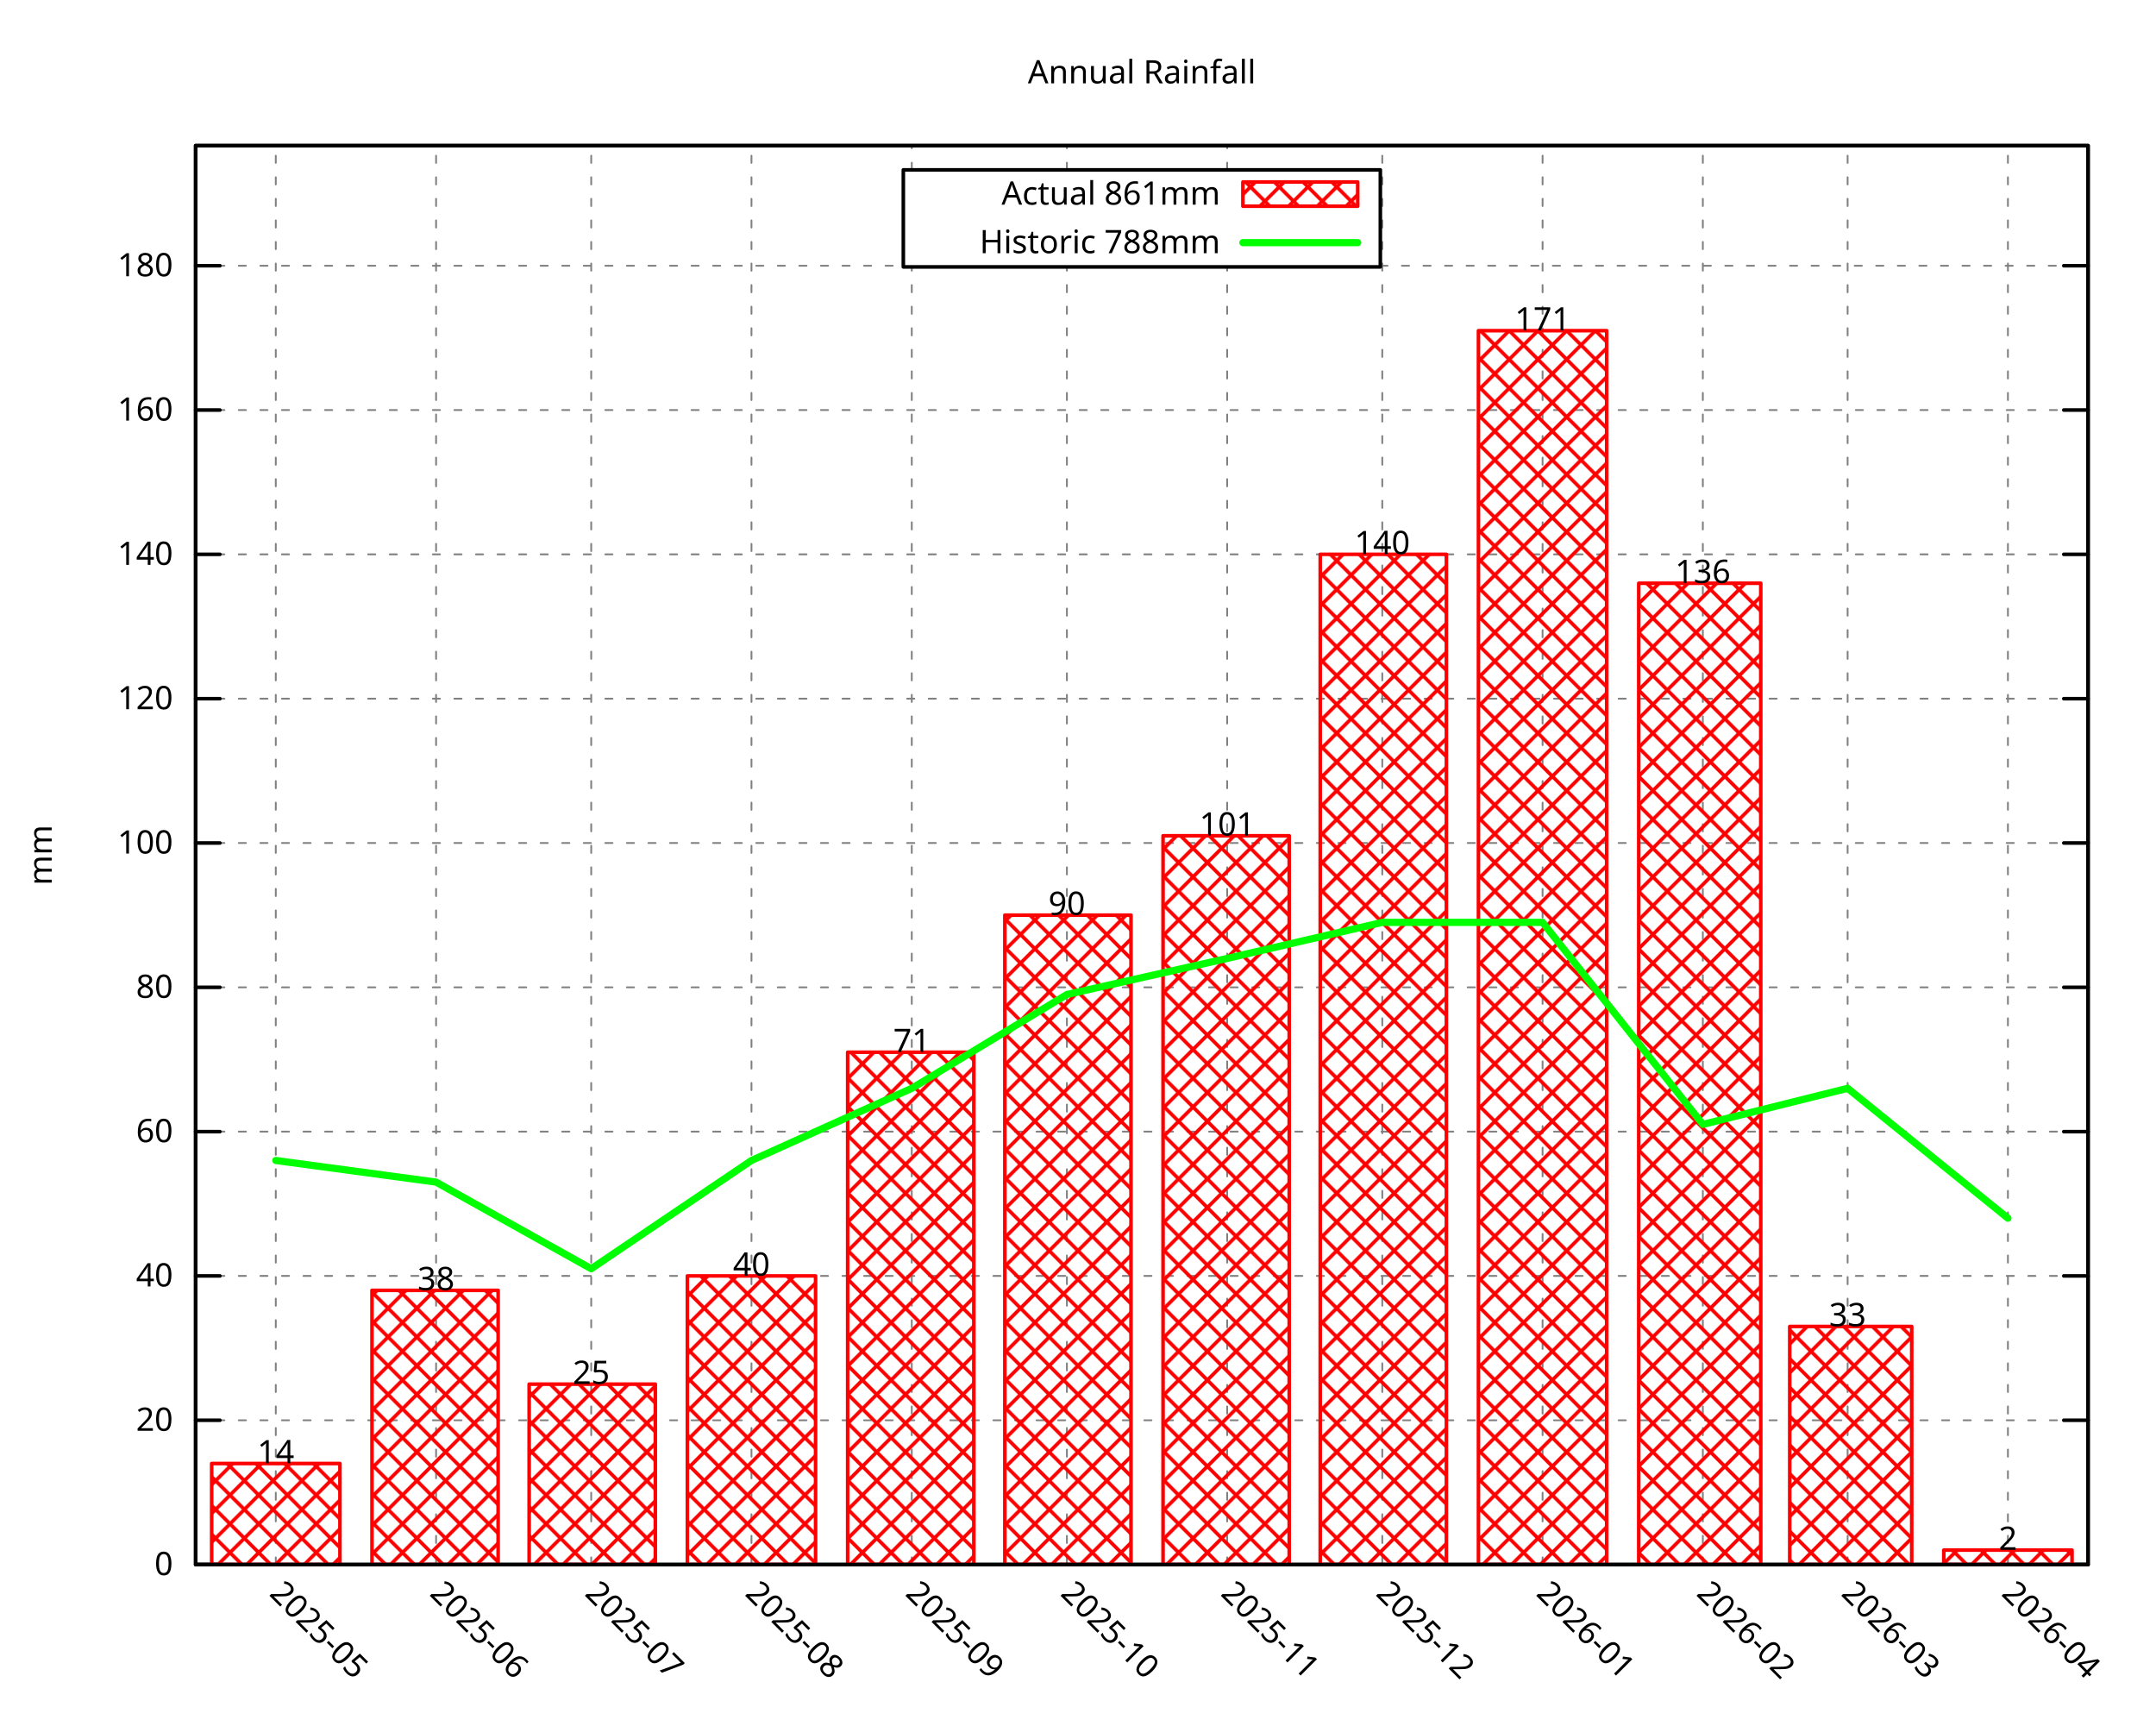
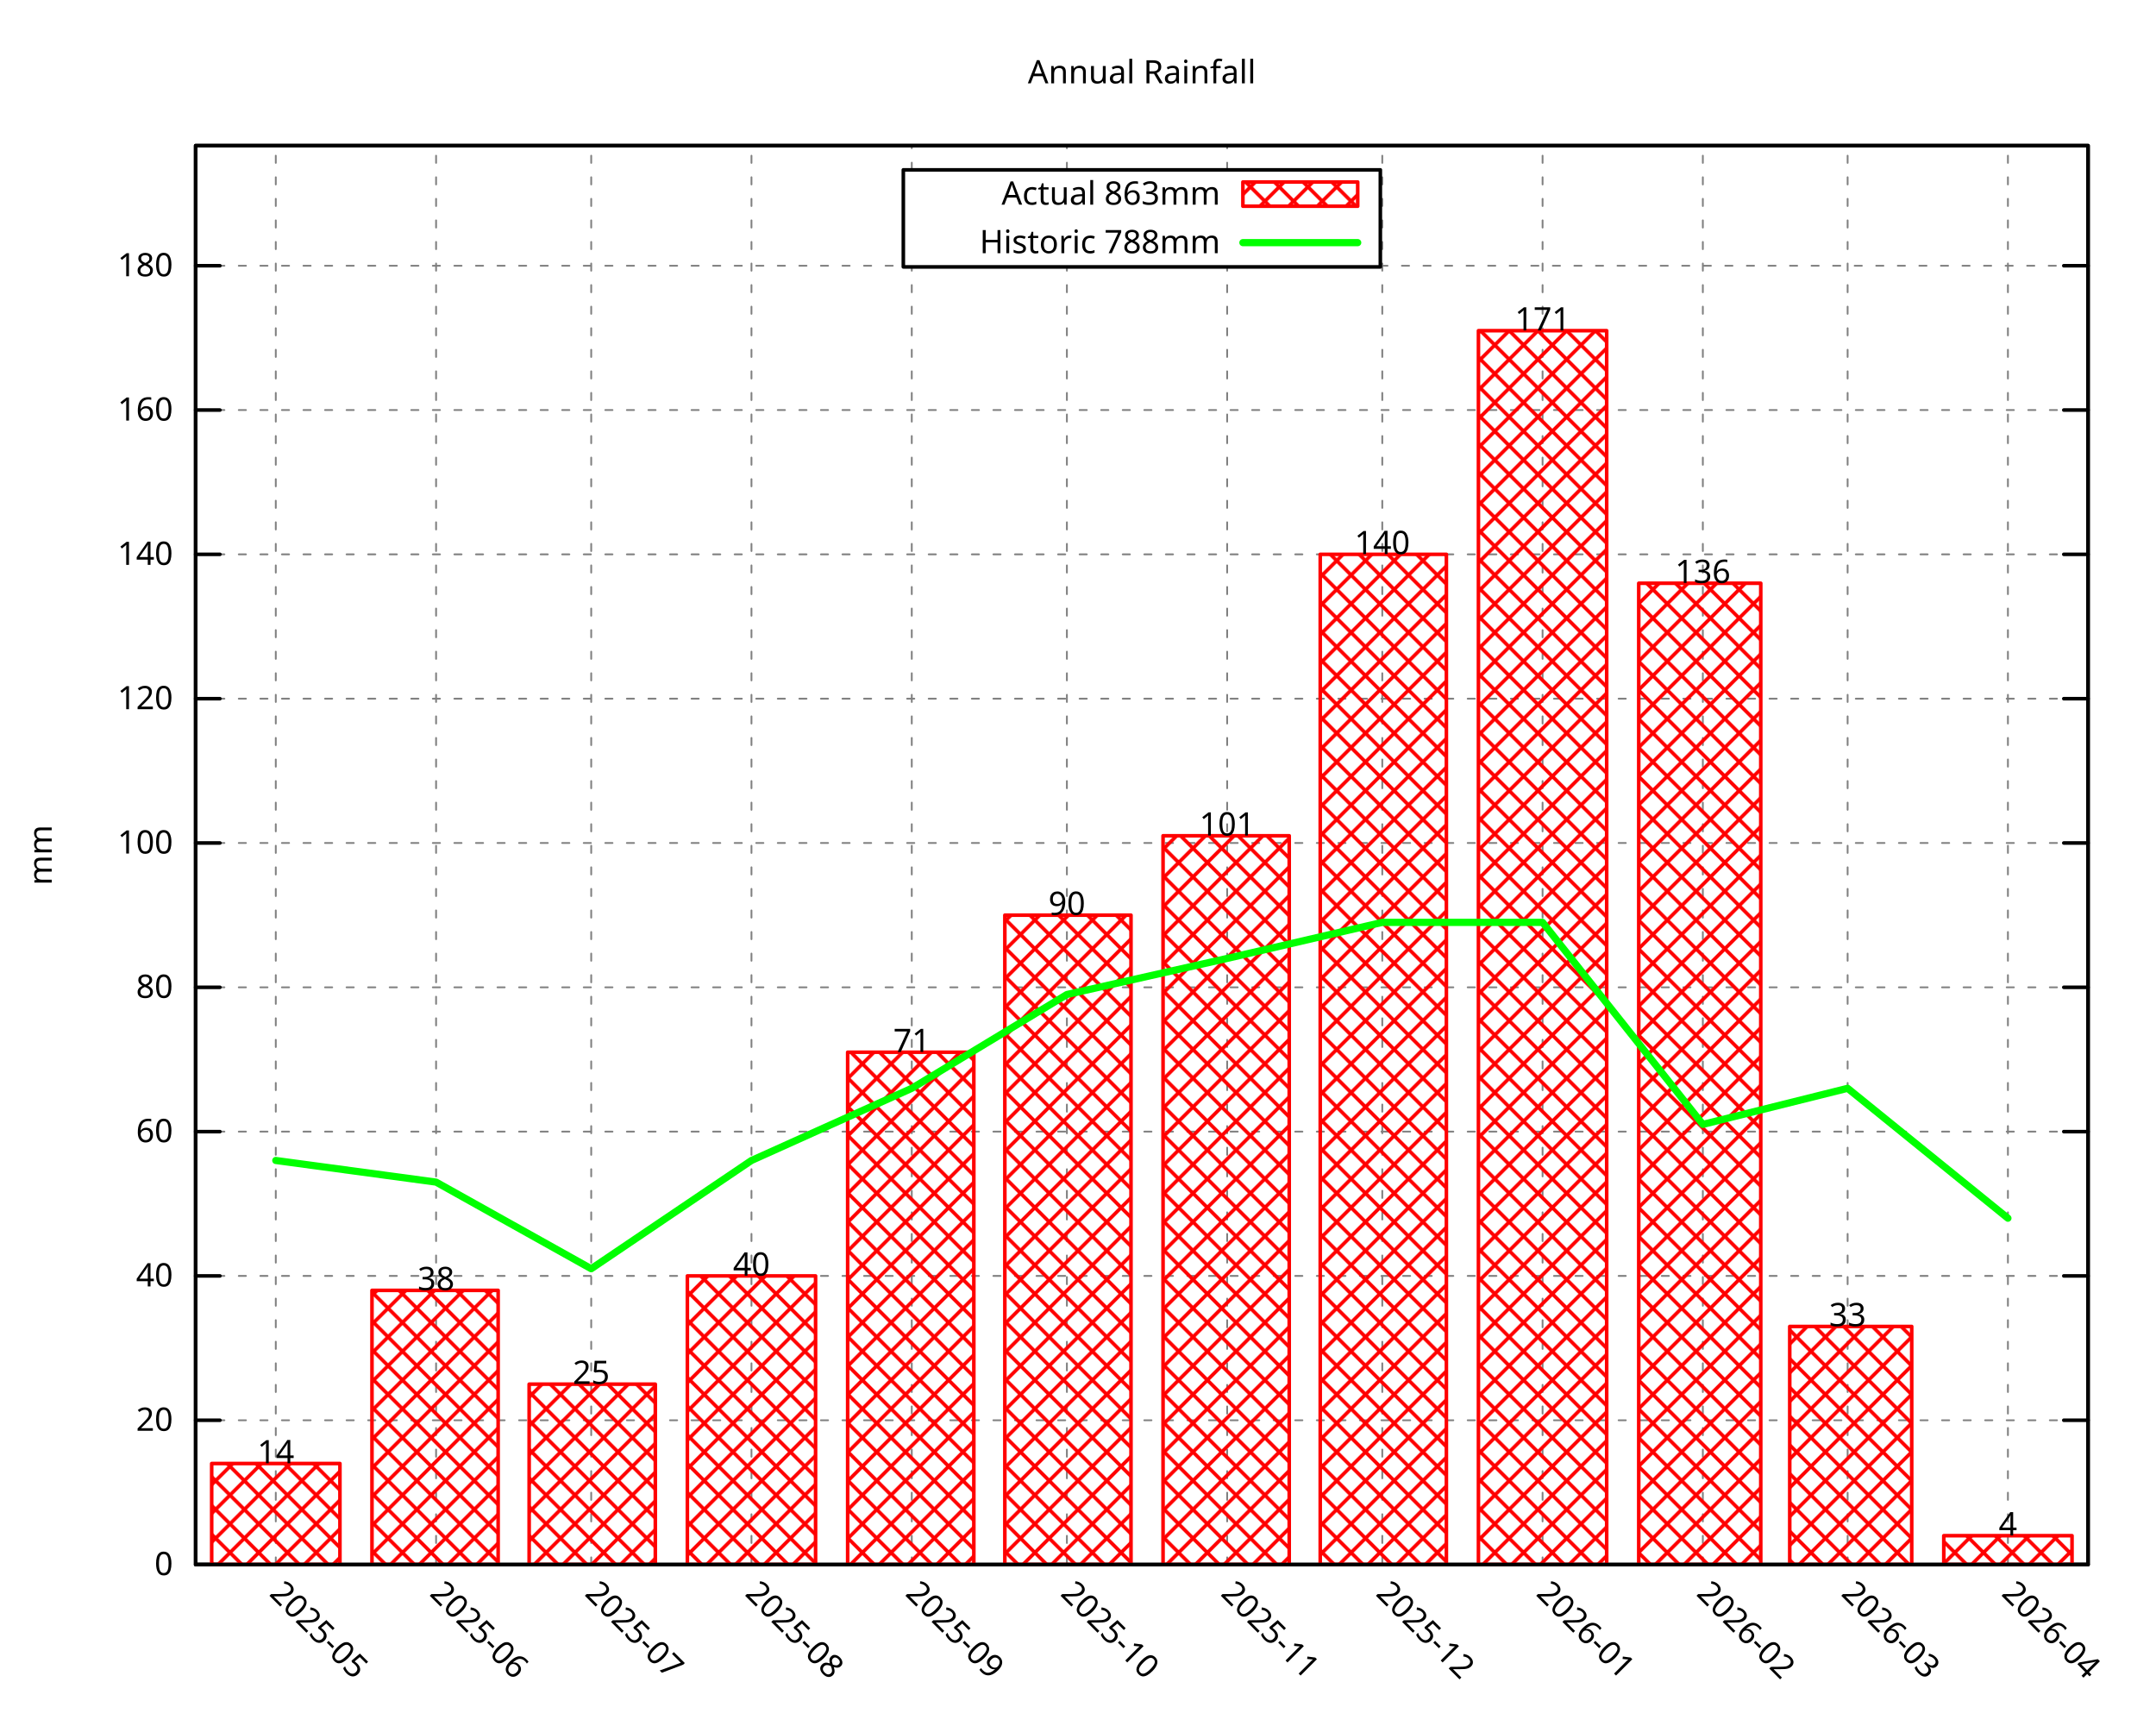
<svg xmlns="http://www.w3.org/2000/svg" xmlns:xlink="http://www.w3.org/1999/xlink" width="600" height="480" viewBox="0 0 600 480">
  <g id="gnuplot_canvas">
    <rect x="0" y="0" width="600" height="480" fill="none" />
    <defs>
      <circle id="gpDot" r="0.5" stroke-width="0.5" stroke="currentColor" />
      <path id="gpPt0" stroke-width="0.296" stroke="currentColor" d="M-1,0 h2 M0,-1 v2" />
      <path id="gpPt1" stroke-width="0.296" stroke="currentColor" d="M-1,-1 L1,1 M1,-1 L-1,1" />
      <path id="gpPt2" stroke-width="0.296" stroke="currentColor" d="M-1,0 L1,0 M0,-1 L0,1 M-1,-1 L1,1 M-1,1 L1,-1" />
      <rect id="gpPt3" stroke-width="0.296" stroke="currentColor" x="-1" y="-1" width="2" height="2" />
      <rect id="gpPt4" stroke-width="0.296" stroke="currentColor" fill="currentColor" x="-1" y="-1" width="2" height="2" />
      <circle id="gpPt5" stroke-width="0.296" stroke="currentColor" cx="0" cy="0" r="1" />
      <use xlink:href="#gpPt5" id="gpPt6" fill="currentColor" stroke="none" />
      <path id="gpPt7" stroke-width="0.296" stroke="currentColor" d="M0,-1.33 L-1.33,0.67 L1.33,0.67 z" />
      <use xlink:href="#gpPt7" id="gpPt8" fill="currentColor" stroke="none" />
      <use xlink:href="#gpPt7" id="gpPt9" stroke="currentColor" transform="rotate(180)" />
      <use xlink:href="#gpPt9" id="gpPt10" fill="currentColor" stroke="none" />
      <use xlink:href="#gpPt3" id="gpPt11" stroke="currentColor" transform="rotate(45)" />
      <use xlink:href="#gpPt11" id="gpPt12" fill="currentColor" stroke="none" />
      <path id="gpPt13" stroke-width="0.296" stroke="currentColor" d="M0,1.330 L1.265,0.411 L0.782,-1.067 L-0.782,-1.076 L-1.265,0.411 z" />
      <use xlink:href="#gpPt13" id="gpPt14" fill="currentColor" stroke="none" />
      <filter id="textbox" filterUnits="objectBoundingBox" x="0" y="0" height="1" width="1">
        <feFlood flood-color="white" flood-opacity="1" result="bgnd" />
        <feComposite in="SourceGraphic" in2="bgnd" operator="atop" />
      </filter>
      <filter id="greybox" filterUnits="objectBoundingBox" x="0" y="0" height="1" width="1">
        <feFlood flood-color="lightgrey" flood-opacity="1" result="grey" />
        <feComposite in="SourceGraphic" in2="grey" operator="atop" />
      </filter>
    </defs>
    <g fill="none" color="white" stroke="currentColor" stroke-width="1.00" stroke-linecap="round" stroke-linejoin="round">
</g>
    <g fill="none" color="black" stroke="currentColor" stroke-width="1.00" stroke-linecap="round" stroke-linejoin="round">
</g>
    <g fill="none" color="black" stroke="black" stroke-width="0.50" stroke-linecap="round" stroke-linejoin="round">
</g>
    <g fill="none" color="gray" stroke="currentColor" stroke-width="0.50" stroke-linecap="round" stroke-linejoin="round">
      <path stroke="gray" stroke-dasharray="2,4" class="gridline" d="M54.45,435.32 L581.09,435.32  " />
    </g>
    <g fill="none" color="gray" stroke="gray" stroke-width="1.00" stroke-linecap="round" stroke-linejoin="round">
</g>
    <g fill="none" color="black" stroke="currentColor" stroke-width="1.00" stroke-linecap="round" stroke-linejoin="round">
      <path stroke="black" d="M54.45,435.32 L61.20,435.32 M581.09,435.32 L574.34,435.32  " />
      <g transform="translate(48.15,438.25)" stroke="none" fill="black" font-family="Droid Sans" font-size="9.00" text-anchor="end">
        <text>
          <tspan font-family="Droid Sans"> 0</tspan>
        </text>
      </g>
    </g>
    <g fill="none" color="black" stroke="currentColor" stroke-width="1.00" stroke-linecap="round" stroke-linejoin="round">
</g>
    <g fill="none" color="black" stroke="black" stroke-width="0.50" stroke-linecap="round" stroke-linejoin="round">
</g>
    <g fill="none" color="gray" stroke="currentColor" stroke-width="0.50" stroke-linecap="round" stroke-linejoin="round">
      <path stroke="gray" stroke-dasharray="2,4" class="gridline" d="M54.45,395.17 L581.09,395.17  " />
    </g>
    <g fill="none" color="gray" stroke="gray" stroke-width="1.00" stroke-linecap="round" stroke-linejoin="round">
</g>
    <g fill="none" color="black" stroke="currentColor" stroke-width="1.00" stroke-linecap="round" stroke-linejoin="round">
      <path stroke="black" d="M54.45,395.17 L61.20,395.17 M581.09,395.17 L574.34,395.17  " />
      <g transform="translate(48.15,398.10)" stroke="none" fill="black" font-family="Droid Sans" font-size="9.00" text-anchor="end">
        <text>
          <tspan font-family="Droid Sans"> 20</tspan>
        </text>
      </g>
    </g>
    <g fill="none" color="black" stroke="currentColor" stroke-width="1.00" stroke-linecap="round" stroke-linejoin="round">
</g>
    <g fill="none" color="black" stroke="black" stroke-width="0.50" stroke-linecap="round" stroke-linejoin="round">
</g>
    <g fill="none" color="gray" stroke="currentColor" stroke-width="0.50" stroke-linecap="round" stroke-linejoin="round">
      <path stroke="gray" stroke-dasharray="2,4" class="gridline" d="M54.45,355.01 L581.09,355.01  " />
    </g>
    <g fill="none" color="gray" stroke="gray" stroke-width="1.00" stroke-linecap="round" stroke-linejoin="round">
</g>
    <g fill="none" color="black" stroke="currentColor" stroke-width="1.00" stroke-linecap="round" stroke-linejoin="round">
      <path stroke="black" d="M54.45,355.01 L61.20,355.01 M581.09,355.01 L574.34,355.01  " />
      <g transform="translate(48.15,357.94)" stroke="none" fill="black" font-family="Droid Sans" font-size="9.00" text-anchor="end">
        <text>
          <tspan font-family="Droid Sans"> 40</tspan>
        </text>
      </g>
    </g>
    <g fill="none" color="black" stroke="currentColor" stroke-width="1.00" stroke-linecap="round" stroke-linejoin="round">
</g>
    <g fill="none" color="black" stroke="black" stroke-width="0.50" stroke-linecap="round" stroke-linejoin="round">
</g>
    <g fill="none" color="gray" stroke="currentColor" stroke-width="0.50" stroke-linecap="round" stroke-linejoin="round">
      <path stroke="gray" stroke-dasharray="2,4" class="gridline" d="M54.45,314.86 L581.09,314.86  " />
    </g>
    <g fill="none" color="gray" stroke="gray" stroke-width="1.00" stroke-linecap="round" stroke-linejoin="round">
</g>
    <g fill="none" color="black" stroke="currentColor" stroke-width="1.00" stroke-linecap="round" stroke-linejoin="round">
      <path stroke="black" d="M54.45,314.86 L61.20,314.86 M581.09,314.86 L574.34,314.86  " />
      <g transform="translate(48.15,317.79)" stroke="none" fill="black" font-family="Droid Sans" font-size="9.00" text-anchor="end">
        <text>
          <tspan font-family="Droid Sans"> 60</tspan>
        </text>
      </g>
    </g>
    <g fill="none" color="black" stroke="currentColor" stroke-width="1.00" stroke-linecap="round" stroke-linejoin="round">
</g>
    <g fill="none" color="black" stroke="black" stroke-width="0.50" stroke-linecap="round" stroke-linejoin="round">
</g>
    <g fill="none" color="gray" stroke="currentColor" stroke-width="0.50" stroke-linecap="round" stroke-linejoin="round">
      <path stroke="gray" stroke-dasharray="2,4" class="gridline" d="M54.45,274.71 L581.09,274.71  " />
    </g>
    <g fill="none" color="gray" stroke="gray" stroke-width="1.00" stroke-linecap="round" stroke-linejoin="round">
</g>
    <g fill="none" color="black" stroke="currentColor" stroke-width="1.00" stroke-linecap="round" stroke-linejoin="round">
      <path stroke="black" d="M54.45,274.71 L61.20,274.71 M581.09,274.71 L574.34,274.71  " />
      <g transform="translate(48.15,277.64)" stroke="none" fill="black" font-family="Droid Sans" font-size="9.00" text-anchor="end">
        <text>
          <tspan font-family="Droid Sans"> 80</tspan>
        </text>
      </g>
    </g>
    <g fill="none" color="black" stroke="currentColor" stroke-width="1.00" stroke-linecap="round" stroke-linejoin="round">
</g>
    <g fill="none" color="black" stroke="black" stroke-width="0.50" stroke-linecap="round" stroke-linejoin="round">
</g>
    <g fill="none" color="gray" stroke="currentColor" stroke-width="0.50" stroke-linecap="round" stroke-linejoin="round">
      <path stroke="gray" stroke-dasharray="2,4" class="gridline" d="M54.45,234.55 L581.09,234.55  " />
    </g>
    <g fill="none" color="gray" stroke="gray" stroke-width="1.00" stroke-linecap="round" stroke-linejoin="round">
</g>
    <g fill="none" color="black" stroke="currentColor" stroke-width="1.00" stroke-linecap="round" stroke-linejoin="round">
      <path stroke="black" d="M54.45,234.55 L61.20,234.55 M581.09,234.55 L574.34,234.55  " />
      <g transform="translate(48.15,237.48)" stroke="none" fill="black" font-family="Droid Sans" font-size="9.00" text-anchor="end">
        <text>
          <tspan font-family="Droid Sans"> 100</tspan>
        </text>
      </g>
    </g>
    <g fill="none" color="black" stroke="currentColor" stroke-width="1.00" stroke-linecap="round" stroke-linejoin="round">
</g>
    <g fill="none" color="black" stroke="black" stroke-width="0.50" stroke-linecap="round" stroke-linejoin="round">
</g>
    <g fill="none" color="gray" stroke="currentColor" stroke-width="0.50" stroke-linecap="round" stroke-linejoin="round">
      <path stroke="gray" stroke-dasharray="2,4" class="gridline" d="M54.45,194.40 L581.09,194.40  " />
    </g>
    <g fill="none" color="gray" stroke="gray" stroke-width="1.00" stroke-linecap="round" stroke-linejoin="round">
</g>
    <g fill="none" color="black" stroke="currentColor" stroke-width="1.00" stroke-linecap="round" stroke-linejoin="round">
      <path stroke="black" d="M54.45,194.40 L61.20,194.40 M581.09,194.40 L574.34,194.40  " />
      <g transform="translate(48.15,197.33)" stroke="none" fill="black" font-family="Droid Sans" font-size="9.00" text-anchor="end">
        <text>
          <tspan font-family="Droid Sans"> 120</tspan>
        </text>
      </g>
    </g>
    <g fill="none" color="black" stroke="currentColor" stroke-width="1.00" stroke-linecap="round" stroke-linejoin="round">
</g>
    <g fill="none" color="black" stroke="black" stroke-width="0.50" stroke-linecap="round" stroke-linejoin="round">
</g>
    <g fill="none" color="gray" stroke="currentColor" stroke-width="0.50" stroke-linecap="round" stroke-linejoin="round">
      <path stroke="gray" stroke-dasharray="2,4" class="gridline" d="M54.45,154.24 L581.09,154.24  " />
    </g>
    <g fill="none" color="gray" stroke="gray" stroke-width="1.00" stroke-linecap="round" stroke-linejoin="round">
</g>
    <g fill="none" color="black" stroke="currentColor" stroke-width="1.00" stroke-linecap="round" stroke-linejoin="round">
      <path stroke="black" d="M54.45,154.24 L61.20,154.24 M581.09,154.24 L574.34,154.24  " />
      <g transform="translate(48.15,157.17)" stroke="none" fill="black" font-family="Droid Sans" font-size="9.00" text-anchor="end">
        <text>
          <tspan font-family="Droid Sans"> 140</tspan>
        </text>
      </g>
    </g>
    <g fill="none" color="black" stroke="currentColor" stroke-width="1.00" stroke-linecap="round" stroke-linejoin="round">
</g>
    <g fill="none" color="black" stroke="black" stroke-width="0.50" stroke-linecap="round" stroke-linejoin="round">
</g>
    <g fill="none" color="gray" stroke="currentColor" stroke-width="0.50" stroke-linecap="round" stroke-linejoin="round">
      <path stroke="gray" stroke-dasharray="2,4" class="gridline" d="M54.45,114.09 L581.09,114.09  " />
    </g>
    <g fill="none" color="gray" stroke="gray" stroke-width="1.00" stroke-linecap="round" stroke-linejoin="round">
</g>
    <g fill="none" color="black" stroke="currentColor" stroke-width="1.00" stroke-linecap="round" stroke-linejoin="round">
      <path stroke="black" d="M54.45,114.09 L61.20,114.09 M581.09,114.09 L574.34,114.09  " />
      <g transform="translate(48.15,117.02)" stroke="none" fill="black" font-family="Droid Sans" font-size="9.00" text-anchor="end">
        <text>
          <tspan font-family="Droid Sans"> 160</tspan>
        </text>
      </g>
    </g>
    <g fill="none" color="black" stroke="currentColor" stroke-width="1.00" stroke-linecap="round" stroke-linejoin="round">
</g>
    <g fill="none" color="black" stroke="black" stroke-width="0.50" stroke-linecap="round" stroke-linejoin="round">
</g>
    <g fill="none" color="gray" stroke="currentColor" stroke-width="0.50" stroke-linecap="round" stroke-linejoin="round">
      <path stroke="gray" stroke-dasharray="2,4" class="gridline" d="M54.45,73.94 L251.39,73.94 M384.14,73.94 L581.09,73.94  " />
    </g>
    <g fill="none" color="gray" stroke="gray" stroke-width="1.00" stroke-linecap="round" stroke-linejoin="round">
</g>
    <g fill="none" color="black" stroke="currentColor" stroke-width="1.00" stroke-linecap="round" stroke-linejoin="round">
      <path stroke="black" d="M54.45,73.94 L61.20,73.94 M581.09,73.94 L574.34,73.94  " />
      <g transform="translate(48.15,76.87)" stroke="none" fill="black" font-family="Droid Sans" font-size="9.00" text-anchor="end">
        <text>
          <tspan font-family="Droid Sans"> 180</tspan>
        </text>
      </g>
    </g>
    <g fill="none" color="black" stroke="currentColor" stroke-width="1.00" stroke-linecap="round" stroke-linejoin="round">
</g>
    <g fill="none" color="black" stroke="black" stroke-width="0.50" stroke-linecap="round" stroke-linejoin="round">
</g>
    <g fill="none" color="gray" stroke="currentColor" stroke-width="0.50" stroke-linecap="round" stroke-linejoin="round">
      <path stroke="gray" stroke-dasharray="2,4" class="gridline" d="M76.75,435.32 L76.75,40.51  " />
    </g>
    <g fill="none" color="gray" stroke="gray" stroke-width="1.00" stroke-linecap="round" stroke-linejoin="round">
</g>
    <g fill="none" color="black" stroke="currentColor" stroke-width="1.00" stroke-linecap="round" stroke-linejoin="round">
      <path stroke="black" d="M76.75,435.32 M76.75,40.51  " />
      <g transform="translate(74.68,443.69) rotate(45.00)" stroke="none" fill="black" font-family="Droid Sans" font-size="9.00" text-anchor="start">
        <text>
          <tspan font-family="Droid Sans">2025-05</tspan>
        </text>
      </g>
    </g>
    <g fill="none" color="black" stroke="currentColor" stroke-width="1.00" stroke-linecap="round" stroke-linejoin="round">
</g>
    <g fill="none" color="black" stroke="black" stroke-width="0.50" stroke-linecap="round" stroke-linejoin="round">
</g>
    <g fill="none" color="gray" stroke="currentColor" stroke-width="0.50" stroke-linecap="round" stroke-linejoin="round">
      <path stroke="gray" stroke-dasharray="2,4" class="gridline" d="M121.36,435.32 L121.36,40.51  " />
    </g>
    <g fill="none" color="gray" stroke="gray" stroke-width="1.00" stroke-linecap="round" stroke-linejoin="round">
</g>
    <g fill="none" color="black" stroke="currentColor" stroke-width="1.00" stroke-linecap="round" stroke-linejoin="round">
      <path stroke="black" d="M121.36,435.32 M121.36,40.51  " />
      <g transform="translate(119.29,443.69) rotate(45.00)" stroke="none" fill="black" font-family="Droid Sans" font-size="9.00" text-anchor="start">
        <text>
          <tspan font-family="Droid Sans">2025-06</tspan>
        </text>
      </g>
    </g>
    <g fill="none" color="black" stroke="currentColor" stroke-width="1.00" stroke-linecap="round" stroke-linejoin="round">
</g>
    <g fill="none" color="black" stroke="black" stroke-width="0.50" stroke-linecap="round" stroke-linejoin="round">
</g>
    <g fill="none" color="gray" stroke="currentColor" stroke-width="0.50" stroke-linecap="round" stroke-linejoin="round">
      <path stroke="gray" stroke-dasharray="2,4" class="gridline" d="M164.53,435.32 L164.53,40.51  " />
    </g>
    <g fill="none" color="gray" stroke="gray" stroke-width="1.00" stroke-linecap="round" stroke-linejoin="round">
</g>
    <g fill="none" color="black" stroke="currentColor" stroke-width="1.00" stroke-linecap="round" stroke-linejoin="round">
      <path stroke="black" d="M164.53,435.32 M164.53,40.51  " />
      <g transform="translate(162.46,443.69) rotate(45.00)" stroke="none" fill="black" font-family="Droid Sans" font-size="9.00" text-anchor="start">
        <text>
          <tspan font-family="Droid Sans">2025-07</tspan>
        </text>
      </g>
    </g>
    <g fill="none" color="black" stroke="currentColor" stroke-width="1.00" stroke-linecap="round" stroke-linejoin="round">
</g>
    <g fill="none" color="black" stroke="black" stroke-width="0.50" stroke-linecap="round" stroke-linejoin="round">
</g>
    <g fill="none" color="gray" stroke="currentColor" stroke-width="0.50" stroke-linecap="round" stroke-linejoin="round">
      <path stroke="gray" stroke-dasharray="2,4" class="gridline" d="M209.13,435.32 L209.13,40.51  " />
    </g>
    <g fill="none" color="gray" stroke="gray" stroke-width="1.00" stroke-linecap="round" stroke-linejoin="round">
</g>
    <g fill="none" color="black" stroke="currentColor" stroke-width="1.00" stroke-linecap="round" stroke-linejoin="round">
      <path stroke="black" d="M209.13,435.32 M209.13,40.51  " />
      <g transform="translate(207.06,443.69) rotate(45.00)" stroke="none" fill="black" font-family="Droid Sans" font-size="9.00" text-anchor="start">
        <text>
          <tspan font-family="Droid Sans">2025-08</tspan>
        </text>
      </g>
    </g>
    <g fill="none" color="black" stroke="currentColor" stroke-width="1.00" stroke-linecap="round" stroke-linejoin="round">
</g>
    <g fill="none" color="black" stroke="black" stroke-width="0.50" stroke-linecap="round" stroke-linejoin="round">
</g>
    <g fill="none" color="gray" stroke="currentColor" stroke-width="0.50" stroke-linecap="round" stroke-linejoin="round">
      <path stroke="gray" stroke-dasharray="2,4" class="gridline" d="M253.74,435.32 L253.74,74.26 M253.74,47.26 L253.74,40.51  " />
    </g>
    <g fill="none" color="gray" stroke="gray" stroke-width="1.00" stroke-linecap="round" stroke-linejoin="round">
</g>
    <g fill="none" color="black" stroke="currentColor" stroke-width="1.00" stroke-linecap="round" stroke-linejoin="round">
      <path stroke="black" d="M253.74,435.32 M253.74,40.51  " />
      <g transform="translate(251.67,443.69) rotate(45.00)" stroke="none" fill="black" font-family="Droid Sans" font-size="9.00" text-anchor="start">
        <text>
          <tspan font-family="Droid Sans">2025-09</tspan>
        </text>
      </g>
    </g>
    <g fill="none" color="black" stroke="currentColor" stroke-width="1.00" stroke-linecap="round" stroke-linejoin="round">
</g>
    <g fill="none" color="black" stroke="black" stroke-width="0.50" stroke-linecap="round" stroke-linejoin="round">
</g>
    <g fill="none" color="gray" stroke="currentColor" stroke-width="0.50" stroke-linecap="round" stroke-linejoin="round">
      <path stroke="gray" stroke-dasharray="2,4" class="gridline" d="M296.91,435.32 L296.91,74.26 M296.91,47.26 L296.91,40.51  " />
    </g>
    <g fill="none" color="gray" stroke="gray" stroke-width="1.00" stroke-linecap="round" stroke-linejoin="round">
</g>
    <g fill="none" color="black" stroke="currentColor" stroke-width="1.00" stroke-linecap="round" stroke-linejoin="round">
      <path stroke="black" d="M296.91,435.32 M296.91,40.51  " />
      <g transform="translate(294.84,443.69) rotate(45.00)" stroke="none" fill="black" font-family="Droid Sans" font-size="9.00" text-anchor="start">
        <text>
          <tspan font-family="Droid Sans">2025-10</tspan>
        </text>
      </g>
    </g>
    <g fill="none" color="black" stroke="currentColor" stroke-width="1.00" stroke-linecap="round" stroke-linejoin="round">
</g>
    <g fill="none" color="black" stroke="black" stroke-width="0.50" stroke-linecap="round" stroke-linejoin="round">
</g>
    <g fill="none" color="gray" stroke="currentColor" stroke-width="0.50" stroke-linecap="round" stroke-linejoin="round">
      <path stroke="gray" stroke-dasharray="2,4" class="gridline" d="M341.51,435.32 L341.51,74.26 M341.51,47.26 L341.51,40.51  " />
    </g>
    <g fill="none" color="gray" stroke="gray" stroke-width="1.00" stroke-linecap="round" stroke-linejoin="round">
</g>
    <g fill="none" color="black" stroke="currentColor" stroke-width="1.00" stroke-linecap="round" stroke-linejoin="round">
      <path stroke="black" d="M341.51,435.32 M341.51,40.51  " />
      <g transform="translate(339.44,443.69) rotate(45.00)" stroke="none" fill="black" font-family="Droid Sans" font-size="9.00" text-anchor="start">
        <text>
          <tspan font-family="Droid Sans">2025-11</tspan>
        </text>
      </g>
    </g>
    <g fill="none" color="black" stroke="currentColor" stroke-width="1.00" stroke-linecap="round" stroke-linejoin="round">
</g>
    <g fill="none" color="black" stroke="black" stroke-width="0.50" stroke-linecap="round" stroke-linejoin="round">
</g>
    <g fill="none" color="gray" stroke="currentColor" stroke-width="0.50" stroke-linecap="round" stroke-linejoin="round">
      <path stroke="gray" stroke-dasharray="2,4" class="gridline" d="M384.68,435.32 L384.68,40.51  " />
    </g>
    <g fill="none" color="gray" stroke="gray" stroke-width="1.00" stroke-linecap="round" stroke-linejoin="round">
</g>
    <g fill="none" color="black" stroke="currentColor" stroke-width="1.00" stroke-linecap="round" stroke-linejoin="round">
      <path stroke="black" d="M384.68,435.32 M384.68,40.51  " />
      <g transform="translate(382.61,443.69) rotate(45.00)" stroke="none" fill="black" font-family="Droid Sans" font-size="9.00" text-anchor="start">
        <text>
          <tspan font-family="Droid Sans">2025-12</tspan>
        </text>
      </g>
    </g>
    <g fill="none" color="black" stroke="currentColor" stroke-width="1.00" stroke-linecap="round" stroke-linejoin="round">
</g>
    <g fill="none" color="black" stroke="black" stroke-width="0.50" stroke-linecap="round" stroke-linejoin="round">
</g>
    <g fill="none" color="gray" stroke="currentColor" stroke-width="0.50" stroke-linecap="round" stroke-linejoin="round">
      <path stroke="gray" stroke-dasharray="2,4" class="gridline" d="M429.29,435.32 L429.29,40.51  " />
    </g>
    <g fill="none" color="gray" stroke="gray" stroke-width="1.00" stroke-linecap="round" stroke-linejoin="round">
</g>
    <g fill="none" color="black" stroke="currentColor" stroke-width="1.00" stroke-linecap="round" stroke-linejoin="round">
      <path stroke="black" d="M429.29,435.32 M429.29,40.51  " />
      <g transform="translate(427.22,443.69) rotate(45.00)" stroke="none" fill="black" font-family="Droid Sans" font-size="9.00" text-anchor="start">
        <text>
          <tspan font-family="Droid Sans">2026-01</tspan>
        </text>
      </g>
    </g>
    <g fill="none" color="black" stroke="currentColor" stroke-width="1.00" stroke-linecap="round" stroke-linejoin="round">
</g>
    <g fill="none" color="black" stroke="black" stroke-width="0.50" stroke-linecap="round" stroke-linejoin="round">
</g>
    <g fill="none" color="gray" stroke="currentColor" stroke-width="0.50" stroke-linecap="round" stroke-linejoin="round">
      <path stroke="gray" stroke-dasharray="2,4" class="gridline" d="M473.89,435.32 L473.89,40.51  " />
    </g>
    <g fill="none" color="gray" stroke="gray" stroke-width="1.00" stroke-linecap="round" stroke-linejoin="round">
</g>
    <g fill="none" color="black" stroke="currentColor" stroke-width="1.00" stroke-linecap="round" stroke-linejoin="round">
      <path stroke="black" d="M473.89,435.32 M473.89,40.51  " />
      <g transform="translate(471.82,443.69) rotate(45.00)" stroke="none" fill="black" font-family="Droid Sans" font-size="9.00" text-anchor="start">
        <text>
          <tspan font-family="Droid Sans">2026-02</tspan>
        </text>
      </g>
    </g>
    <g fill="none" color="black" stroke="currentColor" stroke-width="1.00" stroke-linecap="round" stroke-linejoin="round">
</g>
    <g fill="none" color="black" stroke="black" stroke-width="0.50" stroke-linecap="round" stroke-linejoin="round">
</g>
    <g fill="none" color="gray" stroke="currentColor" stroke-width="0.50" stroke-linecap="round" stroke-linejoin="round">
      <path stroke="gray" stroke-dasharray="2,4" class="gridline" d="M514.18,435.32 L514.18,40.51  " />
    </g>
    <g fill="none" color="gray" stroke="gray" stroke-width="1.00" stroke-linecap="round" stroke-linejoin="round">
</g>
    <g fill="none" color="black" stroke="currentColor" stroke-width="1.00" stroke-linecap="round" stroke-linejoin="round">
      <path stroke="black" d="M514.18,435.32 M514.18,40.51  " />
      <g transform="translate(512.11,443.69) rotate(45.00)" stroke="none" fill="black" font-family="Droid Sans" font-size="9.00" text-anchor="start">
        <text>
          <tspan font-family="Droid Sans">2026-03</tspan>
        </text>
      </g>
    </g>
    <g fill="none" color="black" stroke="currentColor" stroke-width="1.00" stroke-linecap="round" stroke-linejoin="round">
</g>
    <g fill="none" color="black" stroke="black" stroke-width="0.50" stroke-linecap="round" stroke-linejoin="round">
</g>
    <g fill="none" color="gray" stroke="currentColor" stroke-width="0.50" stroke-linecap="round" stroke-linejoin="round">
      <path stroke="gray" stroke-dasharray="2,4" class="gridline" d="M558.79,435.32 L558.79,40.51  " />
    </g>
    <g fill="none" color="gray" stroke="gray" stroke-width="1.00" stroke-linecap="round" stroke-linejoin="round">
</g>
    <g fill="none" color="black" stroke="currentColor" stroke-width="1.00" stroke-linecap="round" stroke-linejoin="round">
      <path stroke="black" d="M558.79,435.32 M558.79,40.51  " />
      <g transform="translate(556.72,443.69) rotate(45.00)" stroke="none" fill="black" font-family="Droid Sans" font-size="9.00" text-anchor="start">
        <text>
          <tspan font-family="Droid Sans">2026-04</tspan>
        </text>
      </g>
    </g>
    <g fill="none" color="black" stroke="currentColor" stroke-width="1.00" stroke-linecap="round" stroke-linejoin="round">
</g>
    <g fill="none" color="black" stroke="currentColor" stroke-width="1.00" stroke-linecap="round" stroke-linejoin="round">
      <path stroke="black" d="M54.45,40.51 L54.45,435.32 L581.09,435.32 L581.09,40.51 L54.45,40.51 Z  " />
    </g>
    <g fill="none" color="black" stroke="currentColor" stroke-width="1.00" stroke-linecap="round" stroke-linejoin="round">
</g>
    <g fill="none" color="black" stroke="currentColor" stroke-width="1.00" stroke-linecap="round" stroke-linejoin="round">
      <path stroke="black" d="M251.39,74.26 L251.39,47.26 L384.14,47.26 L384.14,74.26 L251.39,74.26 Z  " />
    </g>
    <g id="gnuplot_plot_1">
      <g fill="none" color="black" stroke="currentColor" stroke-width="1.00" stroke-linecap="round" stroke-linejoin="round">
        <g transform="translate(339.59,56.94)" stroke="none" fill="black" font-family="Droid Sans" font-size="9.00" text-anchor="end">
          <text>
-             <tspan font-family="Droid Sans">Actual 861mm</tspan>
+             <tspan font-family="Droid Sans">Actual 863mm</tspan>
          </text>
        </g>
      </g>
      <g fill="none" color="black" stroke="currentColor" stroke-width="1.00" stroke-linecap="round" stroke-linejoin="round">
        <defs>
          <pattern id="gpPat1" patternUnits="userSpaceOnUse" x="0" y="0" width="8" height="8">
            <path style="fill:none; stroke:rgb(255,0,0)" d="M0,0 L8,8 M0,8 L8,0" />
          </pattern>
        </defs>
        <g stroke="none" shape-rendering="crispEdges">
          <polygon fill="url(#gpPat1)" points="345.89,57.38 377.84,57.38 377.84,50.63 345.89,50.63 " />
        </g>
        <path stroke="rgb(255,   0,   0)" d="M345.89,57.38 L377.84,57.38 L377.84,50.64 L345.89,50.64 L345.89,57.38 Z  " />
      </g>
      <g fill="none" color="black" stroke="currentColor" stroke-width="1.00" stroke-linecap="round" stroke-linejoin="round">
        <defs>
          <pattern id="gpPat2" patternUnits="userSpaceOnUse" x="0" y="0" width="8" height="8">
            <path style="fill:none; stroke:rgb(255,0,0)" d="M0,0 L8,8 M0,8 L8,0" />
          </pattern>
        </defs>
        <g stroke="none" shape-rendering="crispEdges">
          <polygon fill="url(#gpPat2)" points="58.91,435.32 94.61,435.32 94.61,407.20 58.91,407.20 " />
        </g>
        <path stroke="rgb(255,   0,   0)" d="M58.91,435.32 L58.91,407.21 L94.60,407.21 L94.60,435.32 L58.91,435.32 Z  " />
        <g stroke="none" shape-rendering="crispEdges">
          <polygon fill="url(#gpPat2)" points="103.52,435.32 138.64,435.32 138.64,359.02 103.52,359.02 " />
        </g>
        <path stroke="rgb(255,   0,   0)" d="M103.52,435.32 L103.52,359.03 L138.63,359.03 L138.63,435.32 L103.52,435.32 Z  " />
        <g stroke="none" shape-rendering="crispEdges">
          <polygon fill="url(#gpPat2)" points="147.26,435.32 182.38,435.32 182.38,385.12 147.26,385.12 " />
        </g>
        <path stroke="rgb(255,   0,   0)" d="M147.26,435.32 L147.26,385.13 L182.37,385.13 L182.37,435.32 L147.26,435.32 Z  " />
        <g stroke="none" shape-rendering="crispEdges">
          <polygon fill="url(#gpPat2)" points="191.29,435.32 226.98,435.32 226.98,355.00 191.29,355.00 " />
        </g>
        <path stroke="rgb(255,   0,   0)" d="M191.29,435.32 L191.29,355.01 L226.97,355.01 L226.97,435.32 L191.29,435.32 Z  " />
        <g stroke="none" shape-rendering="crispEdges">
          <polygon fill="url(#gpPat2)" points="235.90,435.32 271.02,435.32 271.02,292.76 235.90,292.76 " />
        </g>
        <path stroke="rgb(255,   0,   0)" d="M235.90,435.32 L235.90,292.77 L271.01,292.77 L271.01,435.32 L235.90,435.32 Z  " />
        <g stroke="none" shape-rendering="crispEdges">
          <polygon fill="url(#gpPat2)" points="279.64,435.32 314.76,435.32 314.76,254.62 279.64,254.62 " />
        </g>
        <path stroke="rgb(255,   0,   0)" d="M279.64,435.32 L279.64,254.63 L314.75,254.63 L314.75,435.32 L279.64,435.32 Z  " />
        <g stroke="none" shape-rendering="crispEdges">
          <polygon fill="url(#gpPat2)" points="323.67,435.32 358.79,435.32 358.79,232.53 323.67,232.53 " />
        </g>
        <path stroke="rgb(255,   0,   0)" d="M323.67,435.32 L323.67,232.54 L358.78,232.54 L358.78,435.32 L323.67,435.32 Z  " />
        <g stroke="none" shape-rendering="crispEdges">
          <polygon fill="url(#gpPat2)" points="367.41,435.32 402.53,435.32 402.53,154.23 367.41,154.23 " />
        </g>
        <path stroke="rgb(255,   0,   0)" d="M367.41,435.32 L367.41,154.24 L402.52,154.24 L402.52,435.32 L367.41,435.32 Z  " />
        <g stroke="none" shape-rendering="crispEdges">
          <polygon fill="url(#gpPat2)" points="411.44,435.32 447.14,435.32 447.14,92.00 411.44,92.00 " />
        </g>
        <path stroke="rgb(255,   0,   0)" d="M411.44,435.32 L411.44,92.01 L447.13,92.01 L447.13,435.32 L411.44,435.32 Z  " />
        <g stroke="none" shape-rendering="crispEdges">
          <polygon fill="url(#gpPat2)" points="456.05,435.32 490.02,435.32 490.02,162.27 456.05,162.27 " />
        </g>
        <path stroke="rgb(255,   0,   0)" d="M456.05,435.32 L456.05,162.28 L490.01,162.28 L490.01,435.32 L456.05,435.32 Z  " />
        <g stroke="none" shape-rendering="crispEdges">
          <polygon fill="url(#gpPat2)" points="498.07,435.32 532.03,435.32 532.03,369.06 498.07,369.06 " />
        </g>
        <path stroke="rgb(255,   0,   0)" d="M498.07,435.32 L498.07,369.07 L532.02,369.07 L532.02,435.32 L498.07,435.32 Z  " />
        <g stroke="none" shape-rendering="crispEdges">
-           <polygon fill="url(#gpPat2)" points="540.94,435.32 576.64,435.32 576.64,431.29 540.94,431.29 " />
-         </g>
-         <path stroke="rgb(255,   0,   0)" d="M540.94,435.32 L540.94,431.30 L576.63,431.30 L576.63,435.32 L540.94,435.32 Z  " />
+           <polygon fill="url(#gpPat2)" points="540.94,435.32 576.64,435.32 576.64,427.28 540.94,427.28 " />
+         </g>
+         <path stroke="rgb(255,   0,   0)" d="M540.94,435.32 L540.94,427.29 L576.63,427.29 L576.63,435.32 L540.94,435.32 Z  " />
      </g>
    </g>
    <g id="gnuplot_plot_2" fill="none">
      <g fill="none" color="black" stroke="currentColor" stroke-width="1.00" stroke-linecap="round" stroke-linejoin="round">
        <g transform="translate(76.75,407.13)" stroke="none" fill="black" font-family="Droid Sans" font-size="9.00" text-anchor="middle">
          <text>
            <tspan font-family="Droid Sans">14</tspan>
          </text>
        </g>
        <g transform="translate(121.36,358.95)" stroke="none" fill="black" font-family="Droid Sans" font-size="9.00" text-anchor="middle">
          <text>
            <tspan font-family="Droid Sans">38</tspan>
          </text>
        </g>
        <g transform="translate(164.53,385.05)" stroke="none" fill="black" font-family="Droid Sans" font-size="9.00" text-anchor="middle">
          <text>
            <tspan font-family="Droid Sans">25</tspan>
          </text>
        </g>
        <g transform="translate(209.13,354.93)" stroke="none" fill="black" font-family="Droid Sans" font-size="9.00" text-anchor="middle">
          <text>
            <tspan font-family="Droid Sans">40</tspan>
          </text>
        </g>
        <g transform="translate(253.74,292.69)" stroke="none" fill="black" font-family="Droid Sans" font-size="9.00" text-anchor="middle">
          <text>
            <tspan font-family="Droid Sans">71</tspan>
          </text>
        </g>
        <g transform="translate(296.91,254.55)" stroke="none" fill="black" font-family="Droid Sans" font-size="9.00" text-anchor="middle">
          <text>
            <tspan font-family="Droid Sans">90</tspan>
          </text>
        </g>
        <g transform="translate(341.51,232.46)" stroke="none" fill="black" font-family="Droid Sans" font-size="9.00" text-anchor="middle">
          <text>
            <tspan font-family="Droid Sans">101</tspan>
          </text>
        </g>
        <g transform="translate(384.68,154.16)" stroke="none" fill="black" font-family="Droid Sans" font-size="9.00" text-anchor="middle">
          <text>
            <tspan font-family="Droid Sans">140</tspan>
          </text>
        </g>
        <g transform="translate(429.29,91.93)" stroke="none" fill="black" font-family="Droid Sans" font-size="9.00" text-anchor="middle">
          <text>
            <tspan font-family="Droid Sans">171</tspan>
          </text>
        </g>
        <g transform="translate(473.89,162.19)" stroke="none" fill="black" font-family="Droid Sans" font-size="9.00" text-anchor="middle">
          <text>
            <tspan font-family="Droid Sans">136</tspan>
          </text>
        </g>
        <g transform="translate(514.18,368.99)" stroke="none" fill="black" font-family="Droid Sans" font-size="9.00" text-anchor="middle">
          <text>
            <tspan font-family="Droid Sans">33</tspan>
          </text>
        </g>
-         <g transform="translate(558.79,431.22)" stroke="none" fill="black" font-family="Droid Sans" font-size="9.00" text-anchor="middle">
-           <text>
-             <tspan font-family="Droid Sans">2</tspan>
+         <g transform="translate(558.79,427.21)" stroke="none" fill="black" font-family="Droid Sans" font-size="9.00" text-anchor="middle">
+           <text>
+             <tspan font-family="Droid Sans">4</tspan>
          </text>
        </g>
      </g>
    </g>
    <g id="gnuplot_plot_3">
      <g fill="none" color="white" stroke="black" stroke-width="2.00" stroke-linecap="round" stroke-linejoin="round">
</g>
      <g fill="none" color="black" stroke="currentColor" stroke-width="2.00" stroke-linecap="round" stroke-linejoin="round">
        <g transform="translate(339.59,70.44)" stroke="none" fill="black" font-family="Droid Sans" font-size="9.00" text-anchor="end">
          <text>
            <tspan font-family="Droid Sans">Historic 788mm</tspan>
          </text>
        </g>
      </g>
      <g fill="none" color="black" stroke="currentColor" stroke-width="2.00" stroke-linecap="round" stroke-linejoin="round">
        <path stroke="rgb(  0, 255,   0)" d="M345.89,67.51 L377.84,67.51 M76.75,322.89 L121.36,328.91 L164.53,353.01 L209.13,322.89 L253.74,302.81 L296.91,276.71   L341.51,266.67 L384.68,256.64 L429.29,256.64 L473.89,312.85 L514.18,302.81 L558.79,338.95  " />
      </g>
    </g>
    <g fill="none" color="black" stroke="currentColor" stroke-width="2.00" stroke-linecap="round" stroke-linejoin="round">
</g>
    <g fill="none" color="black" stroke="black" stroke-width="1.00" stroke-linecap="round" stroke-linejoin="round">
</g>
    <g fill="none" color="black" stroke="currentColor" stroke-width="1.00" stroke-linecap="round" stroke-linejoin="round">
      <path stroke="black" d="M54.45,40.51 L54.45,435.32 L581.09,435.32 L581.09,40.51 L54.45,40.51 Z  " />
      <g transform="translate(14.39,237.92) rotate(270.00)" stroke="none" fill="black" font-family="Droid Sans" font-size="9.00" text-anchor="middle">
        <text>
          <tspan font-family="Droid Sans">mm</tspan>
        </text>
      </g>
    </g>
    <g fill="none" color="black" stroke="currentColor" stroke-width="1.00" stroke-linecap="round" stroke-linejoin="round">
</g>
    <g fill="none" color="black" stroke="currentColor" stroke-width="1.00" stroke-linecap="round" stroke-linejoin="round">
      <g transform="translate(317.77,23.19)" stroke="none" fill="black" font-family="Droid Sans" font-size="9.00" text-anchor="middle">
        <text>
          <tspan font-family="Droid Sans">Annual Rainfall</tspan>
        </text>
      </g>
    </g>
    <g fill="none" color="black" stroke="currentColor" stroke-width="1.00" stroke-linecap="round" stroke-linejoin="round">
</g>
  </g>
</svg>
